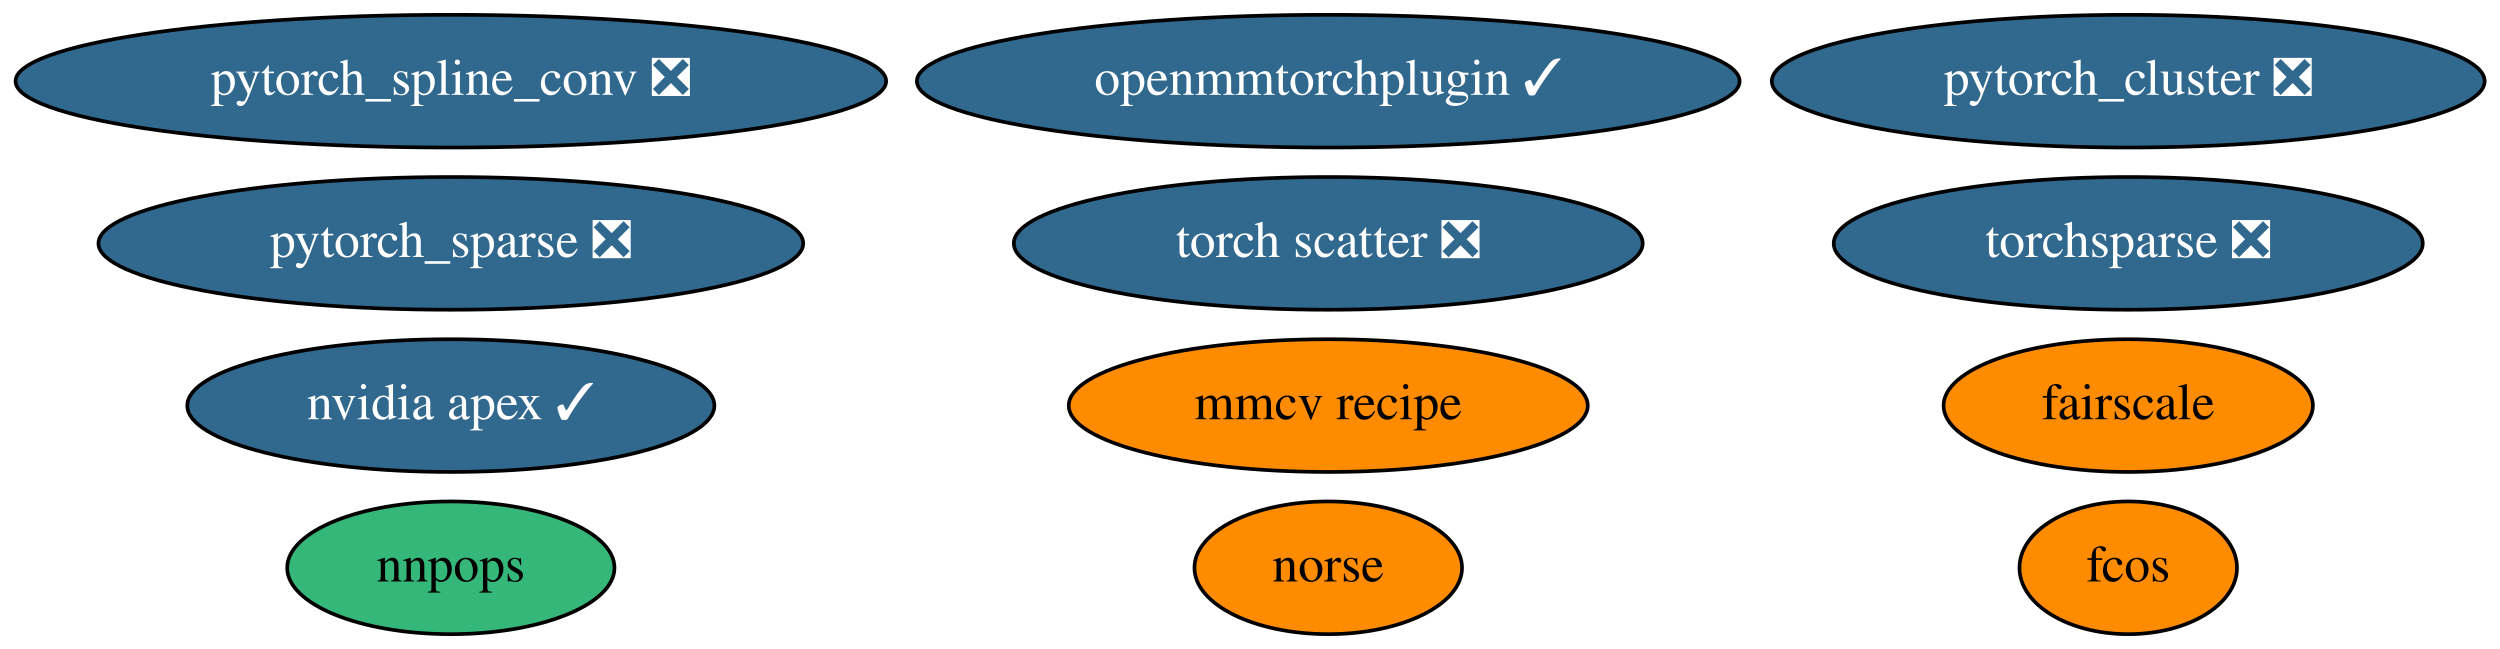
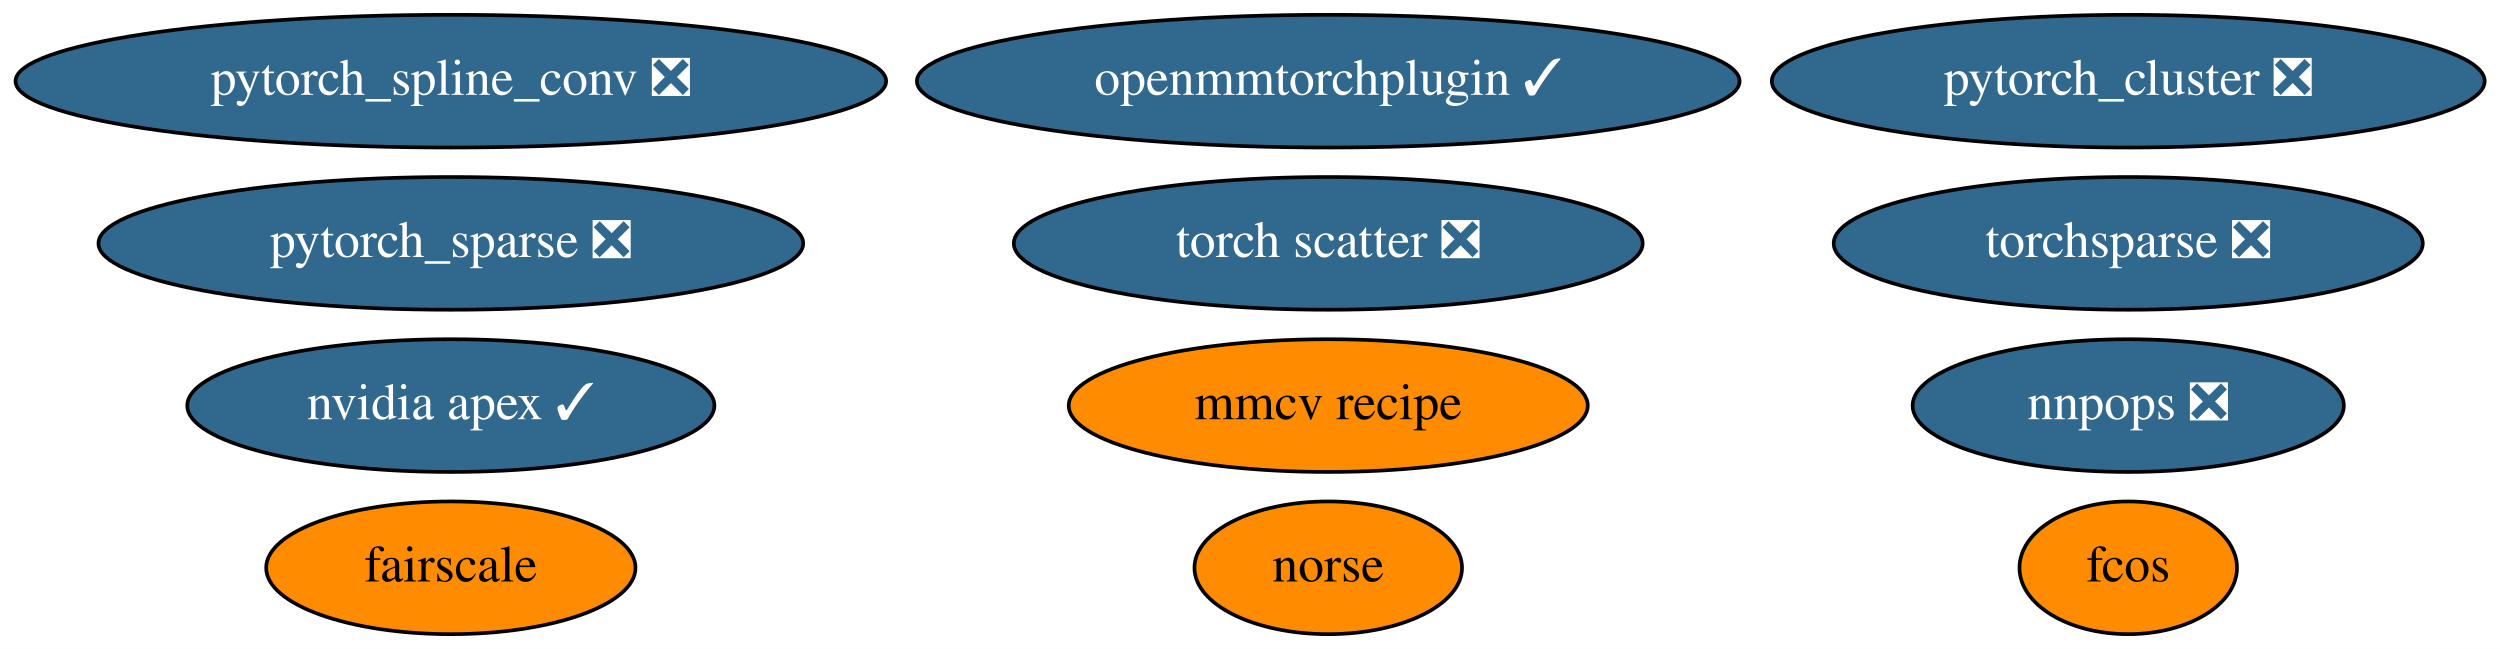
<svg xmlns="http://www.w3.org/2000/svg" xmlns:xlink="http://www.w3.org/1999/xlink" width="678pt" height="176pt" viewBox="0.00 0.00 678.13 176.00">
  <g id="graph0" class="graph" transform="scale(1 1) rotate(0) translate(4 172)">
    <polygon fill="white" stroke="transparent" points="-4,4 -4,-172 674.13,-172 674.13,4 -4,4" />
    <g id="node1" class="node">
      <g id="a_node1">
        <a xlink:href="https://github.com/conda-forge/nvidia-apex-feedstock/pull/23" xlink:title="nvidia apex ✓">
          <ellipse fill="#31688e" stroke="black" cx="118.29" cy="-62" rx="71.49" ry="18" />
          <text text-anchor="middle" x="118.29" y="-58.3" font-family="Times,serif" font-size="14.00" fill="white">nvidia apex ✓</text>
        </a>
      </g>
    </g>
    <g id="node2" class="node">
      <g id="a_node2">
        <a xlink:href="https://github.com/conda-forge/pytorch_cluster-feedstock/pull/32" xlink:title="pytorch_cluster ❎">
          <ellipse fill="#31688e" stroke="black" cx="573.29" cy="-150" rx="96.68" ry="18" />
          <text text-anchor="middle" x="573.29" y="-146.3" font-family="Times,serif" font-size="14.00" fill="white">pytorch_cluster ❎</text>
        </a>
      </g>
    </g>
    <g id="node3" class="node">
      <g id="a_node3">
        <a xlink:href="https://github.com/conda-forge/pytorch_spline_conv-feedstock/pull/24" xlink:title="pytorch_spline_conv ❎">
          <ellipse fill="#31688e" stroke="black" cx="118.29" cy="-150" rx="118.08" ry="18" />
          <text text-anchor="middle" x="118.29" y="-146.3" font-family="Times,serif" font-size="14.00" fill="white">pytorch_spline_conv ❎</text>
        </a>
      </g>
    </g>
    <g id="node4" class="node">
      <g id="a_node4">
        <a xlink:href="https://github.com/conda-forge/pytorch_sparse-feedstock/pull/44" xlink:title="pytorch_sparse ❎">
          <ellipse fill="#31688e" stroke="black" cx="118.29" cy="-106" rx="95.58" ry="18" />
          <text text-anchor="middle" x="118.29" y="-102.3" font-family="Times,serif" font-size="14.00" fill="white">pytorch_sparse ❎</text>
        </a>
      </g>
    </g>
    <g id="node5" class="node">
      <g id="a_node5">
        <a xlink:href="https://github.com/conda-forge/torchsparse-feedstock/pull/22" xlink:title="torchsparse ❎">
          <ellipse fill="#31688e" stroke="black" cx="573.29" cy="-106" rx="79.89" ry="18" />
          <text text-anchor="middle" x="573.29" y="-102.3" font-family="Times,serif" font-size="14.00" fill="white">torchsparse ❎</text>
        </a>
      </g>
    </g>
    <g id="node6" class="node">
      <g id="a_node6">
        <a xlink:href="https://github.com/conda-forge/fcos-feedstock" xlink:title="fcos">
          <ellipse fill="#ff8c00" stroke="black" cx="573.29" cy="-18" rx="29.5" ry="18" />
          <text text-anchor="middle" x="573.29" y="-14.3" font-family="Times,serif" font-size="14.00">fcos</text>
        </a>
      </g>
    </g>
    <g id="node7" class="node">
      <g id="a_node7">
        <a xlink:href="https://github.com/conda-forge/torch-scatter-feedstock/pull/11" xlink:title="torch scatter ❎">
          <ellipse fill="#31688e" stroke="black" cx="356.29" cy="-106" rx="85.29" ry="18" />
          <text text-anchor="middle" x="356.29" y="-102.3" font-family="Times,serif" font-size="14.00" fill="white">torch scatter ❎</text>
        </a>
      </g>
    </g>
    <g id="node8" class="node">
      <g id="a_node8">
        <a xlink:href="https://github.com/conda-forge/norse-feedstock" xlink:title="norse">
          <ellipse fill="#ff8c00" stroke="black" cx="356.29" cy="-18" rx="36.29" ry="18" />
          <text text-anchor="middle" x="356.29" y="-14.3" font-family="Times,serif" font-size="14.00">norse</text>
        </a>
      </g>
    </g>
    <g id="node9" class="node">
      <g id="a_node9">
        <a xlink:href="https://github.com/conda-forge/fairscale-feedstock" xlink:title="fairscale">
-           <ellipse fill="#ff8c00" stroke="black" cx="573.29" cy="-62" rx="50.09" ry="18" />
-           <text text-anchor="middle" x="573.29" y="-58.3" font-family="Times,serif" font-size="14.00">fairscale</text>
+           <ellipse fill="#ff8c00" stroke="black" cx="118.29" cy="-18" rx="50.09" ry="18" />
+           <text text-anchor="middle" x="118.29" y="-14.3" font-family="Times,serif" font-size="14.00">fairscale</text>
        </a>
      </g>
    </g>
    <g id="node10" class="node">
      <g id="a_node10">
-         <a xlink:href="https://github.com/conda-forge/nnpops-feedstock" xlink:title="nnpops">
-           <ellipse fill="#35b779" stroke="black" cx="118.29" cy="-18" rx="44.39" ry="18" />
-           <text text-anchor="middle" x="118.29" y="-14.3" font-family="Times,serif" font-size="14.00">nnpops</text>
+         <a xlink:href="https://github.com/conda-forge/nnpops-feedstock/pull/10" xlink:title="nnpops ❎">
+           <ellipse fill="#31688e" stroke="black" cx="573.29" cy="-62" rx="58.49" ry="18" />
+           <text text-anchor="middle" x="573.29" y="-58.3" font-family="Times,serif" font-size="14.00" fill="white">nnpops ❎</text>
        </a>
      </g>
    </g>
    <g id="node11" class="node">
      <g id="a_node11">
        <a xlink:href="https://github.com/conda-forge/openmmtorchplugin-feedstock/pull/2" xlink:title="openmmtorchplugin ✓">
          <ellipse fill="#31688e" stroke="black" cx="356.29" cy="-150" rx="111.58" ry="18" />
          <text text-anchor="middle" x="356.29" y="-146.3" font-family="Times,serif" font-size="14.00" fill="white">openmmtorchplugin ✓</text>
        </a>
      </g>
    </g>
    <g id="node12" class="node">
      <g id="a_node12">
        <a xlink:href="https://github.com/conda-forge/mmcv-recipe-feedstock" xlink:title="mmcv recipe">
          <ellipse fill="#ff8c00" stroke="black" cx="356.29" cy="-62" rx="70.39" ry="18" />
          <text text-anchor="middle" x="356.29" y="-58.3" font-family="Times,serif" font-size="14.00">mmcv recipe</text>
        </a>
      </g>
    </g>
  </g>
</svg>
